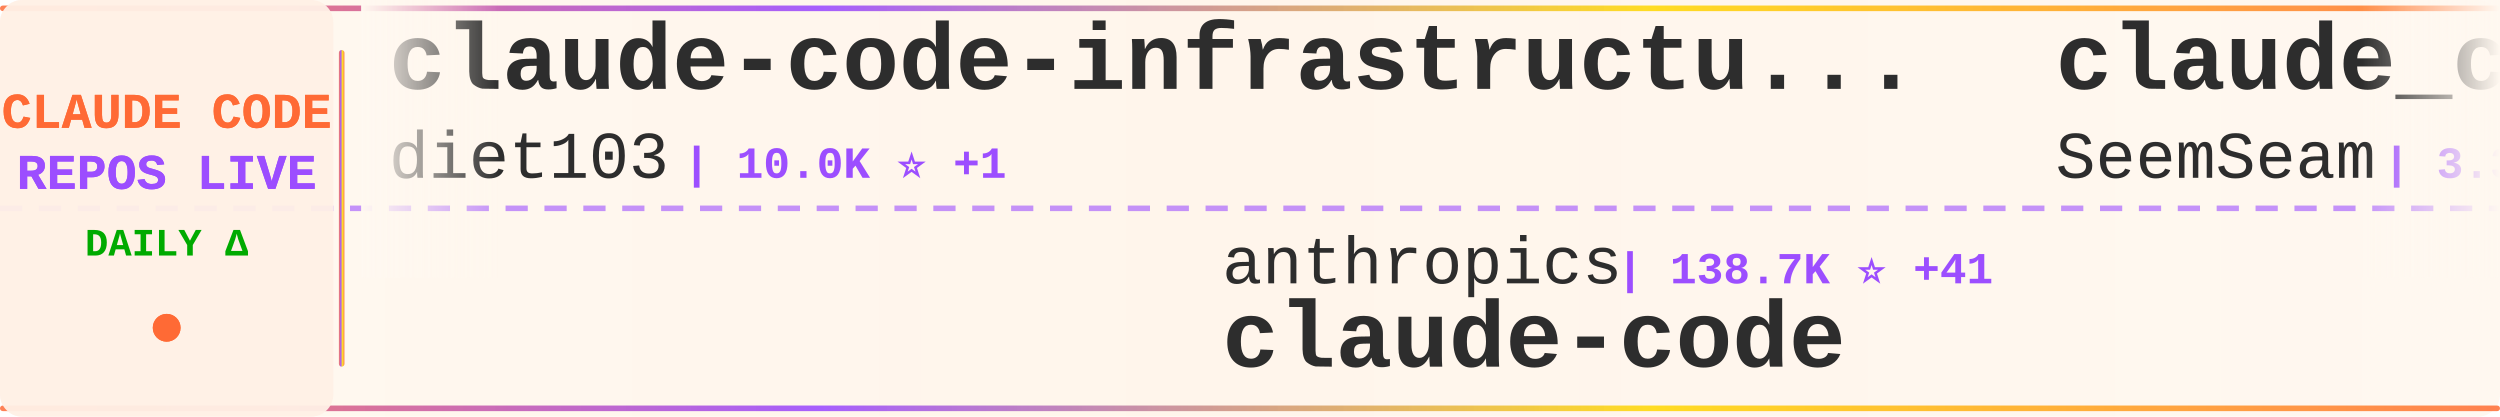
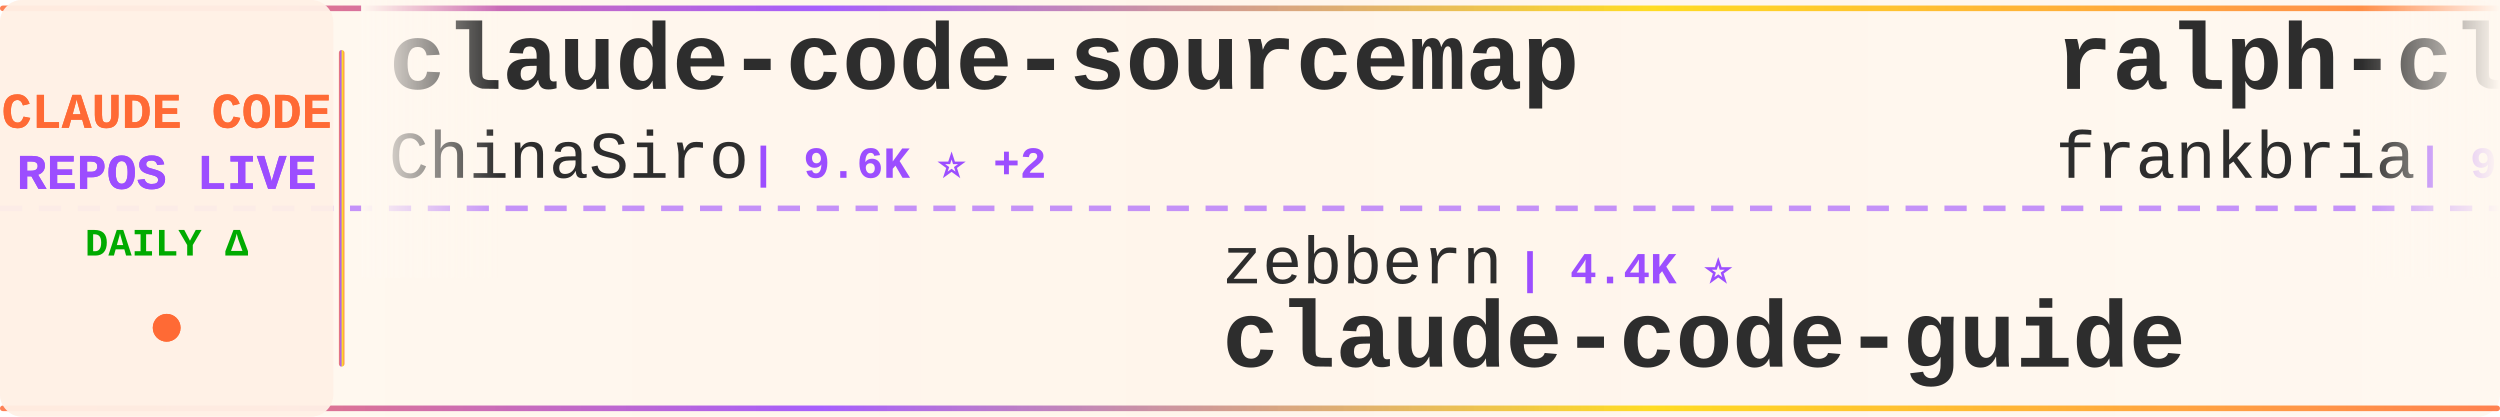
<svg xmlns="http://www.w3.org/2000/svg" width="900" height="150">
  <defs>
    <linearGradient id="tickerBg" x1="0%" y1="0%" x2="100%" y2="0%">
      <stop offset="0%" style="stop-color:#fff8f0;stop-opacity:0.98" />
      <stop offset="50%" style="stop-color:#fff5eb;stop-opacity:1" />
      <stop offset="100%" style="stop-color:#fff8f0;stop-opacity:0.98" />
    </linearGradient>
    <linearGradient id="borderGrad" x1="0%" y1="0%" x2="100%" y2="0%">
      <stop offset="0%" style="stop-color:#FF6B35;stop-opacity:0.85">
        <animate attributeName="stop-opacity" values="0.85;1;0.85" dur="2s" repeatCount="indefinite" />
      </stop>
      <stop offset="33%" style="stop-color:#9C4EFF;stop-opacity:0.9">
        <animate attributeName="stop-opacity" values="0.9;1;0.9" dur="2.2s" repeatCount="indefinite" />
      </stop>
      <stop offset="66%" style="stop-color:#FFD700;stop-opacity:0.85">
        <animate attributeName="stop-opacity" values="0.85;1;0.85" dur="1.8s" repeatCount="indefinite" />
      </stop>
      <stop offset="100%" style="stop-color:#FF6B35;stop-opacity:0.85">
        <animate attributeName="stop-opacity" values="0.85;1;0.85" dur="2s" repeatCount="indefinite" />
      </stop>
    </linearGradient>
    <filter id="textGlow">
      <feGaussianBlur stdDeviation="0.15" result="coloredBlur" />
      <feMerge>
        <feMergeNode in="coloredBlur" />
        <feMergeNode in="SourceGraphic" />
      </feMerge>
    </filter>
    <filter id="metricGlow">
      <feGaussianBlur stdDeviation="0.2" result="coloredBlur" />
      <feMerge>
        <feMergeNode in="coloredBlur" />
        <feMergeNode in="SourceGraphic" />
      </feMerge>
    </filter>
    <linearGradient id="leftFade" x1="0%" y1="0%" x2="100%" y2="0%">
      <stop offset="0%" style="stop-color:#fff8f0;stop-opacity:1" />
      <stop offset="100%" style="stop-color:#fff8f0;stop-opacity:0" />
    </linearGradient>
    <linearGradient id="rightFade" x1="0%" y1="0%" x2="100%" y2="0%">
      <stop offset="0%" style="stop-color:#fff8f0;stop-opacity:0" />
      <stop offset="100%" style="stop-color:#fff8f0;stop-opacity:1" />
    </linearGradient>
  </defs>
  <rect width="900" height="150" fill="url(#tickerBg)" rx="8" />
  <rect x="0" y="2" width="900" height="2" fill="url(#borderGrad)" rx="1" />
  <rect x="0" y="146" width="900" height="2" fill="url(#borderGrad)" rx="1" />
  <line x1="0" y1="75" x2="900" y2="75" stroke="#9C4EFF" stroke-width="2" stroke-dasharray="8 6" opacity="0.6" />
  <rect x="0" y="0" width="120" height="150" fill="#fff0e6" opacity="0.95" rx="8" />
  <text x="60" y="46" font-family="'Courier New', monospace" font-size="18" font-weight="bold" fill="#FF6B35" text-anchor="middle" filter="url(#textGlow)">
    CLAUDE CODE
  </text>
  <text x="60" y="68" font-family="'Courier New', monospace" font-size="18" font-weight="bold" fill="#9C4EFF" text-anchor="middle" filter="url(#textGlow)">
    REPOS LIVE
  </text>
  <text x="60" y="92" font-family="'Courier New', monospace" font-size="14" font-weight="bold" fill="#00aa00" text-anchor="middle">
    DAILY Δ
  </text>
  <circle cx="60" cy="118" r="5" fill="#FF6B35" filter="url(#metricGlow)">
    <animate attributeName="r" values="4;6;4" dur="1.5s" repeatCount="indefinite" />
    <animate attributeName="opacity" values="0.6;1;0.6" dur="1.5s" repeatCount="indefinite" />
  </circle>
  <rect x="122" y="18" width="2" height="114" fill="url(#borderGrad)" rx="1" />
  <clipPath id="tickerClip">
    <rect x="130" y="0" width="770" height="150" />
  </clipPath>
  <g clip-path="url(#tickerClip)">
    <g id="tickerItems">
      <animateTransform attributeName="transform" attributeType="XML" type="translate" from="0 0" to="-3000 0" dur="54s" repeatCount="indefinite" />
      <g transform="translate(0, 0)">
+         <text x="140" y="32" font-family="'Courier New', monospace" font-size="34" font-weight="bold" fill="#2d2d2d">claude-code-sourcemap</text>
+         <text x="140" y="64" font-family="'Courier New', monospace" font-size="24" font-weight="normal" fill="#2d2d2d" opacity="1.0">ChinaSiro</text>
+         <text x="270" y="64" font-family="'Courier New', monospace" font-size="16" font-weight="bold" fill="#9C4EFF"> | 9.6K ⭐ +2</text>
+       </g>
+       <g transform="translate(300, 0)">
+         <text x="140" y="102" font-family="'Courier New', monospace" font-size="24" font-weight="normal" fill="#2d2d2d" opacity="1.0">zebbern</text>
+         <text x="246" y="102" font-family="'Courier New', monospace" font-size="16" font-weight="bold" fill="#9C4EFF"> | 4.4K ⭐</text>
+         <text x="140" y="132" font-family="'Courier New', monospace" font-size="34" font-weight="bold" fill="#2d2d2d">claude-code-guide</text>
+       </g>
+       <g transform="translate(600, 0)">
+         <text x="140" y="32" font-family="'Courier New', monospace" font-size="34" font-weight="bold" fill="#2d2d2d">ralph-claude-code</text>
+         <text x="140" y="64" font-family="'Courier New', monospace" font-size="24" font-weight="normal" fill="#2d2d2d" opacity="1.0">frankbria</text>
+         <text x="270" y="64" font-family="'Courier New', monospace" font-size="16" font-weight="bold" fill="#9C4EFF"> | 9.6K ⭐ -2</text>
+       </g>
+       <g transform="translate(900, 0)">
+         <text x="140" y="102" font-family="'Courier New', monospace" font-size="24" font-weight="normal" fill="#2d2d2d" opacity="1.0">feiskyer</text>
+         <text x="258" y="102" font-family="'Courier New', monospace" font-size="16" font-weight="bold" fill="#9C4EFF"> | 1.6K ⭐</text>
+         <text x="140" y="132" font-family="'Courier New', monospace" font-size="34" font-weight="bold" fill="#2d2d2d">claude-code-settings</text>
+       </g>
+       <g transform="translate(1200, 0)">
+         <text x="140" y="32" font-family="'Courier New', monospace" font-size="34" font-weight="bold" fill="#2d2d2d">claude-code-reverse</text>
+         <text x="140" y="64" font-family="'Courier New', monospace" font-size="24" font-weight="normal" fill="#2d2d2d" opacity="1.0">Yuyz0112</text>
+         <text x="258" y="64" font-family="'Courier New', monospace" font-size="16" font-weight="bold" fill="#9C4EFF"> | 2.4K ⭐ +1</text>
+       </g>
+       <g transform="translate(1500, 0)">
+         <text x="140" y="102" font-family="'Courier New', monospace" font-size="24" font-weight="normal" fill="#2d2d2d" opacity="1.0">Piebald-AI</text>
+         <text x="282" y="102" font-family="'Courier New', monospace" font-size="16" font-weight="bold" fill="#9C4EFF"> | 12.0K ⭐ -1</text>
+         <text x="140" y="132" font-family="'Courier New', monospace" font-size="34" font-weight="bold" fill="#2d2d2d">claude-code-system-promp...</text>
+       </g>
+       <g transform="translate(1800, 0)">
+         <text x="140" y="32" font-family="'Courier New', monospace" font-size="34" font-weight="bold" fill="#2d2d2d">claude-code-router</text>
+         <text x="140" y="64" font-family="'Courier New', monospace" font-size="24" font-weight="normal" fill="#2d2d2d" opacity="1.0">musistudio</text>
+         <text x="282" y="64" font-family="'Courier New', monospace" font-size="16" font-weight="bold" fill="#9C4EFF"> | 36.1K ⭐ +9</text>
+       </g>
+       <g transform="translate(2100, 0)">
+         <text x="140" y="102" font-family="'Courier New', monospace" font-size="24" font-weight="normal" fill="#2d2d2d" opacity="1.0">AICoderTudou</text>
+         <text x="306" y="102" font-family="'Courier New', monospace" font-size="16" font-weight="bold" fill="#9C4EFF"> | 497 ⭐</text>
+         <text x="140" y="132" font-family="'Courier New', monospace" font-size="34" font-weight="bold" fill="#2d2d2d">claude-code-tudou</text>
+       </g>
+       <g transform="translate(2400, 0)">
        <text x="140" y="32" font-family="'Courier New', monospace" font-size="34" font-weight="bold" fill="#2d2d2d">claude-code-infrastructu...</text>
        <text x="140" y="64" font-family="'Courier New', monospace" font-size="24" font-weight="normal" fill="#2d2d2d" opacity="1.0">diet103</text>
-         <text x="246" y="64" font-family="'Courier New', monospace" font-size="16" font-weight="bold" fill="#9C4EFF"> | 10.0K ⭐ +1</text>
-       </g>
-       <g transform="translate(300, 0)">
-         <text x="140" y="102" font-family="'Courier New', monospace" font-size="24" font-weight="normal" fill="#2d2d2d" opacity="1.0">anthropics</text>
-         <text x="282" y="102" font-family="'Courier New', monospace" font-size="16" font-weight="bold" fill="#9C4EFF"> | 138.7K ⭐ +41</text>
-         <text x="140" y="132" font-family="'Courier New', monospace" font-size="34" font-weight="bold" fill="#2d2d2d">claude-code</text>
-       </g>
-       <g transform="translate(600, 0)">
-         <text x="140" y="32" font-family="'Courier New', monospace" font-size="34" font-weight="bold" fill="#2d2d2d">claude_codex_bridge</text>
-         <text x="140" y="64" font-family="'Courier New', monospace" font-size="24" font-weight="normal" fill="#2d2d2d" opacity="1.0">SeemSeam</text>
-         <text x="258" y="64" font-family="'Courier New', monospace" font-size="16" font-weight="bold" fill="#9C4EFF"> | 3.3K ⭐</text>
-       </g>
-       <g transform="translate(900, 0)">
-         <text x="140" y="102" font-family="'Courier New', monospace" font-size="24" font-weight="normal" fill="#2d2d2d" opacity="1.0">lintsinghua</text>
-         <text x="294" y="102" font-family="'Courier New', monospace" font-size="16" font-weight="bold" fill="#9C4EFF"> | 4.0K ⭐ +3</text>
-         <text x="140" y="132" font-family="'Courier New', monospace" font-size="34" font-weight="bold" fill="#2d2d2d">claude-code-book</text>
-       </g>
-       <g transform="translate(1200, 0)">
-         <text x="140" y="32" font-family="'Courier New', monospace" font-size="34" font-weight="bold" fill="#2d2d2d">claude-code-from-scratch</text>
-         <text x="140" y="64" font-family="'Courier New', monospace" font-size="24" font-weight="normal" fill="#2d2d2d" opacity="1.0">Windy3f3f3f3f</text>
-         <text x="318" y="64" font-family="'Courier New', monospace" font-size="16" font-weight="bold" fill="#9C4EFF"> | 2.4K ⭐ +6</text>
-       </g>
-       <g transform="translate(1500, 0)">
-         <text x="140" y="102" font-family="'Courier New', monospace" font-size="24" font-weight="normal" fill="#2d2d2d" opacity="1.0">shareAI-lab</text>
-         <text x="294" y="102" font-family="'Courier New', monospace" font-size="16" font-weight="bold" fill="#9C4EFF"> | 71.9K ⭐ +45</text>
-         <text x="140" y="132" font-family="'Courier New', monospace" font-size="34" font-weight="bold" fill="#2d2d2d">learn-claude-code</text>
-       </g>
-       <g transform="translate(1800, 0)">
-         <text x="140" y="32" font-family="'Courier New', monospace" font-size="34" font-weight="bold" fill="#2d2d2d">claude_code_src</text>
-         <text x="140" y="64" font-family="'Courier New', monospace" font-size="24" font-weight="normal" fill="#2d2d2d" opacity="1.0">ponponon</text>
-         <text x="258" y="64" font-family="'Courier New', monospace" font-size="16" font-weight="bold" fill="#9C4EFF"> | 2.3K ⭐</text>
-       </g>
-       <g transform="translate(2100, 0)">
-         <text x="140" y="102" font-family="'Courier New', monospace" font-size="24" font-weight="normal" fill="#2d2d2d" opacity="1.0">rohitg00</text>
-         <text x="258" y="102" font-family="'Courier New', monospace" font-size="16" font-weight="bold" fill="#9C4EFF"> | 2.4K ⭐ +2</text>
-         <text x="140" y="132" font-family="'Courier New', monospace" font-size="34" font-weight="bold" fill="#2d2d2d">awesome-claude-code-tool...</text>
-       </g>
-       <g transform="translate(2400, 0)">
-         <text x="140" y="32" font-family="'Courier New', monospace" font-size="34" font-weight="bold" fill="#2d2d2d">claude-code</text>
-         <text x="140" y="64" font-family="'Courier New', monospace" font-size="24" font-weight="normal" fill="#2d2d2d" opacity="1.0">codeaashu</text>
-         <text x="270" y="64" font-family="'Courier New', monospace" font-size="16" font-weight="bold" fill="#9C4EFF"> | 3.1K ⭐ +2</text>
+         <text x="246" y="64" font-family="'Courier New', monospace" font-size="16" font-weight="bold" fill="#9C4EFF"> | 10.0K ⭐</text>
      </g>
      <g transform="translate(2700, 0)">
-         <text x="140" y="102" font-family="'Courier New', monospace" font-size="24" font-weight="normal" fill="#2d2d2d" opacity="1.0">darcyegb</text>
-         <text x="258" y="102" font-family="'Courier New', monospace" font-size="16" font-weight="bold" fill="#9C4EFF"> | 748 ⭐</text>
-         <text x="140" y="132" font-family="'Courier New', monospace" font-size="34" font-weight="bold" fill="#2d2d2d">ClaudeCodeAgents</text>
+         <text x="140" y="102" font-family="'Courier New', monospace" font-size="24" font-weight="normal" fill="#2d2d2d" opacity="1.0">KPR111</text>
+         <text x="234" y="102" font-family="'Courier New', monospace" font-size="16" font-weight="bold" fill="#9C4EFF"> | 18 ⭐</text>
+         <text x="140" y="132" font-family="'Courier New', monospace" font-size="34" font-weight="bold" fill="#2d2d2d">Claude-Code</text>
      </g>
      <g transform="translate(3000, 0)">
-         <text x="140" y="32" font-family="'Courier New', monospace" font-size="34" font-weight="bold" fill="#2d2d2d">claude-code-infrastructu...</text>
-         <text x="140" y="64" font-family="'Courier New', monospace" font-size="24" font-weight="normal" fill="#2d2d2d" opacity="1.0">diet103</text>
-         <text x="246" y="64" font-family="'Courier New', monospace" font-size="16" font-weight="bold" fill="#9C4EFF"> | 10.0K ⭐ +1</text>
+         <text x="140" y="32" font-family="'Courier New', monospace" font-size="34" font-weight="bold" fill="#2d2d2d">claude-code-sourcemap</text>
+         <text x="140" y="64" font-family="'Courier New', monospace" font-size="24" font-weight="normal" fill="#2d2d2d" opacity="1.0">ChinaSiro</text>
+         <text x="270" y="64" font-family="'Courier New', monospace" font-size="16" font-weight="bold" fill="#9C4EFF"> | 9.6K ⭐ +2</text>
      </g>
      <g transform="translate(3300, 0)">
-         <text x="140" y="102" font-family="'Courier New', monospace" font-size="24" font-weight="normal" fill="#2d2d2d" opacity="1.0">anthropics</text>
-         <text x="282" y="102" font-family="'Courier New', monospace" font-size="16" font-weight="bold" fill="#9C4EFF"> | 138.7K ⭐ +41</text>
-         <text x="140" y="132" font-family="'Courier New', monospace" font-size="34" font-weight="bold" fill="#2d2d2d">claude-code</text>
+         <text x="140" y="102" font-family="'Courier New', monospace" font-size="24" font-weight="normal" fill="#2d2d2d" opacity="1.0">zebbern</text>
+         <text x="246" y="102" font-family="'Courier New', monospace" font-size="16" font-weight="bold" fill="#9C4EFF"> | 4.4K ⭐</text>
+         <text x="140" y="132" font-family="'Courier New', monospace" font-size="34" font-weight="bold" fill="#2d2d2d">claude-code-guide</text>
      </g>
      <g transform="translate(3600, 0)">
-         <text x="140" y="32" font-family="'Courier New', monospace" font-size="34" font-weight="bold" fill="#2d2d2d">claude_codex_bridge</text>
-         <text x="140" y="64" font-family="'Courier New', monospace" font-size="24" font-weight="normal" fill="#2d2d2d" opacity="1.0">SeemSeam</text>
-         <text x="258" y="64" font-family="'Courier New', monospace" font-size="16" font-weight="bold" fill="#9C4EFF"> | 3.3K ⭐</text>
+         <text x="140" y="32" font-family="'Courier New', monospace" font-size="34" font-weight="bold" fill="#2d2d2d">ralph-claude-code</text>
+         <text x="140" y="64" font-family="'Courier New', monospace" font-size="24" font-weight="normal" fill="#2d2d2d" opacity="1.0">frankbria</text>
+         <text x="270" y="64" font-family="'Courier New', monospace" font-size="16" font-weight="bold" fill="#9C4EFF"> | 9.6K ⭐ -2</text>
      </g>
      <g transform="translate(3900, 0)">
-         <text x="140" y="102" font-family="'Courier New', monospace" font-size="24" font-weight="normal" fill="#2d2d2d" opacity="1.0">lintsinghua</text>
-         <text x="294" y="102" font-family="'Courier New', monospace" font-size="16" font-weight="bold" fill="#9C4EFF"> | 4.0K ⭐ +3</text>
-         <text x="140" y="132" font-family="'Courier New', monospace" font-size="34" font-weight="bold" fill="#2d2d2d">claude-code-book</text>
+         <text x="140" y="102" font-family="'Courier New', monospace" font-size="24" font-weight="normal" fill="#2d2d2d" opacity="1.0">feiskyer</text>
+         <text x="258" y="102" font-family="'Courier New', monospace" font-size="16" font-weight="bold" fill="#9C4EFF"> | 1.6K ⭐</text>
+         <text x="140" y="132" font-family="'Courier New', monospace" font-size="34" font-weight="bold" fill="#2d2d2d">claude-code-settings</text>
      </g>
    </g>
  </g>
  <rect x="130" y="0" width="50" height="100" fill="url(#leftFade)" />
  <rect x="850" y="0" width="50" height="100" fill="url(#rightFade)" />
</svg>
